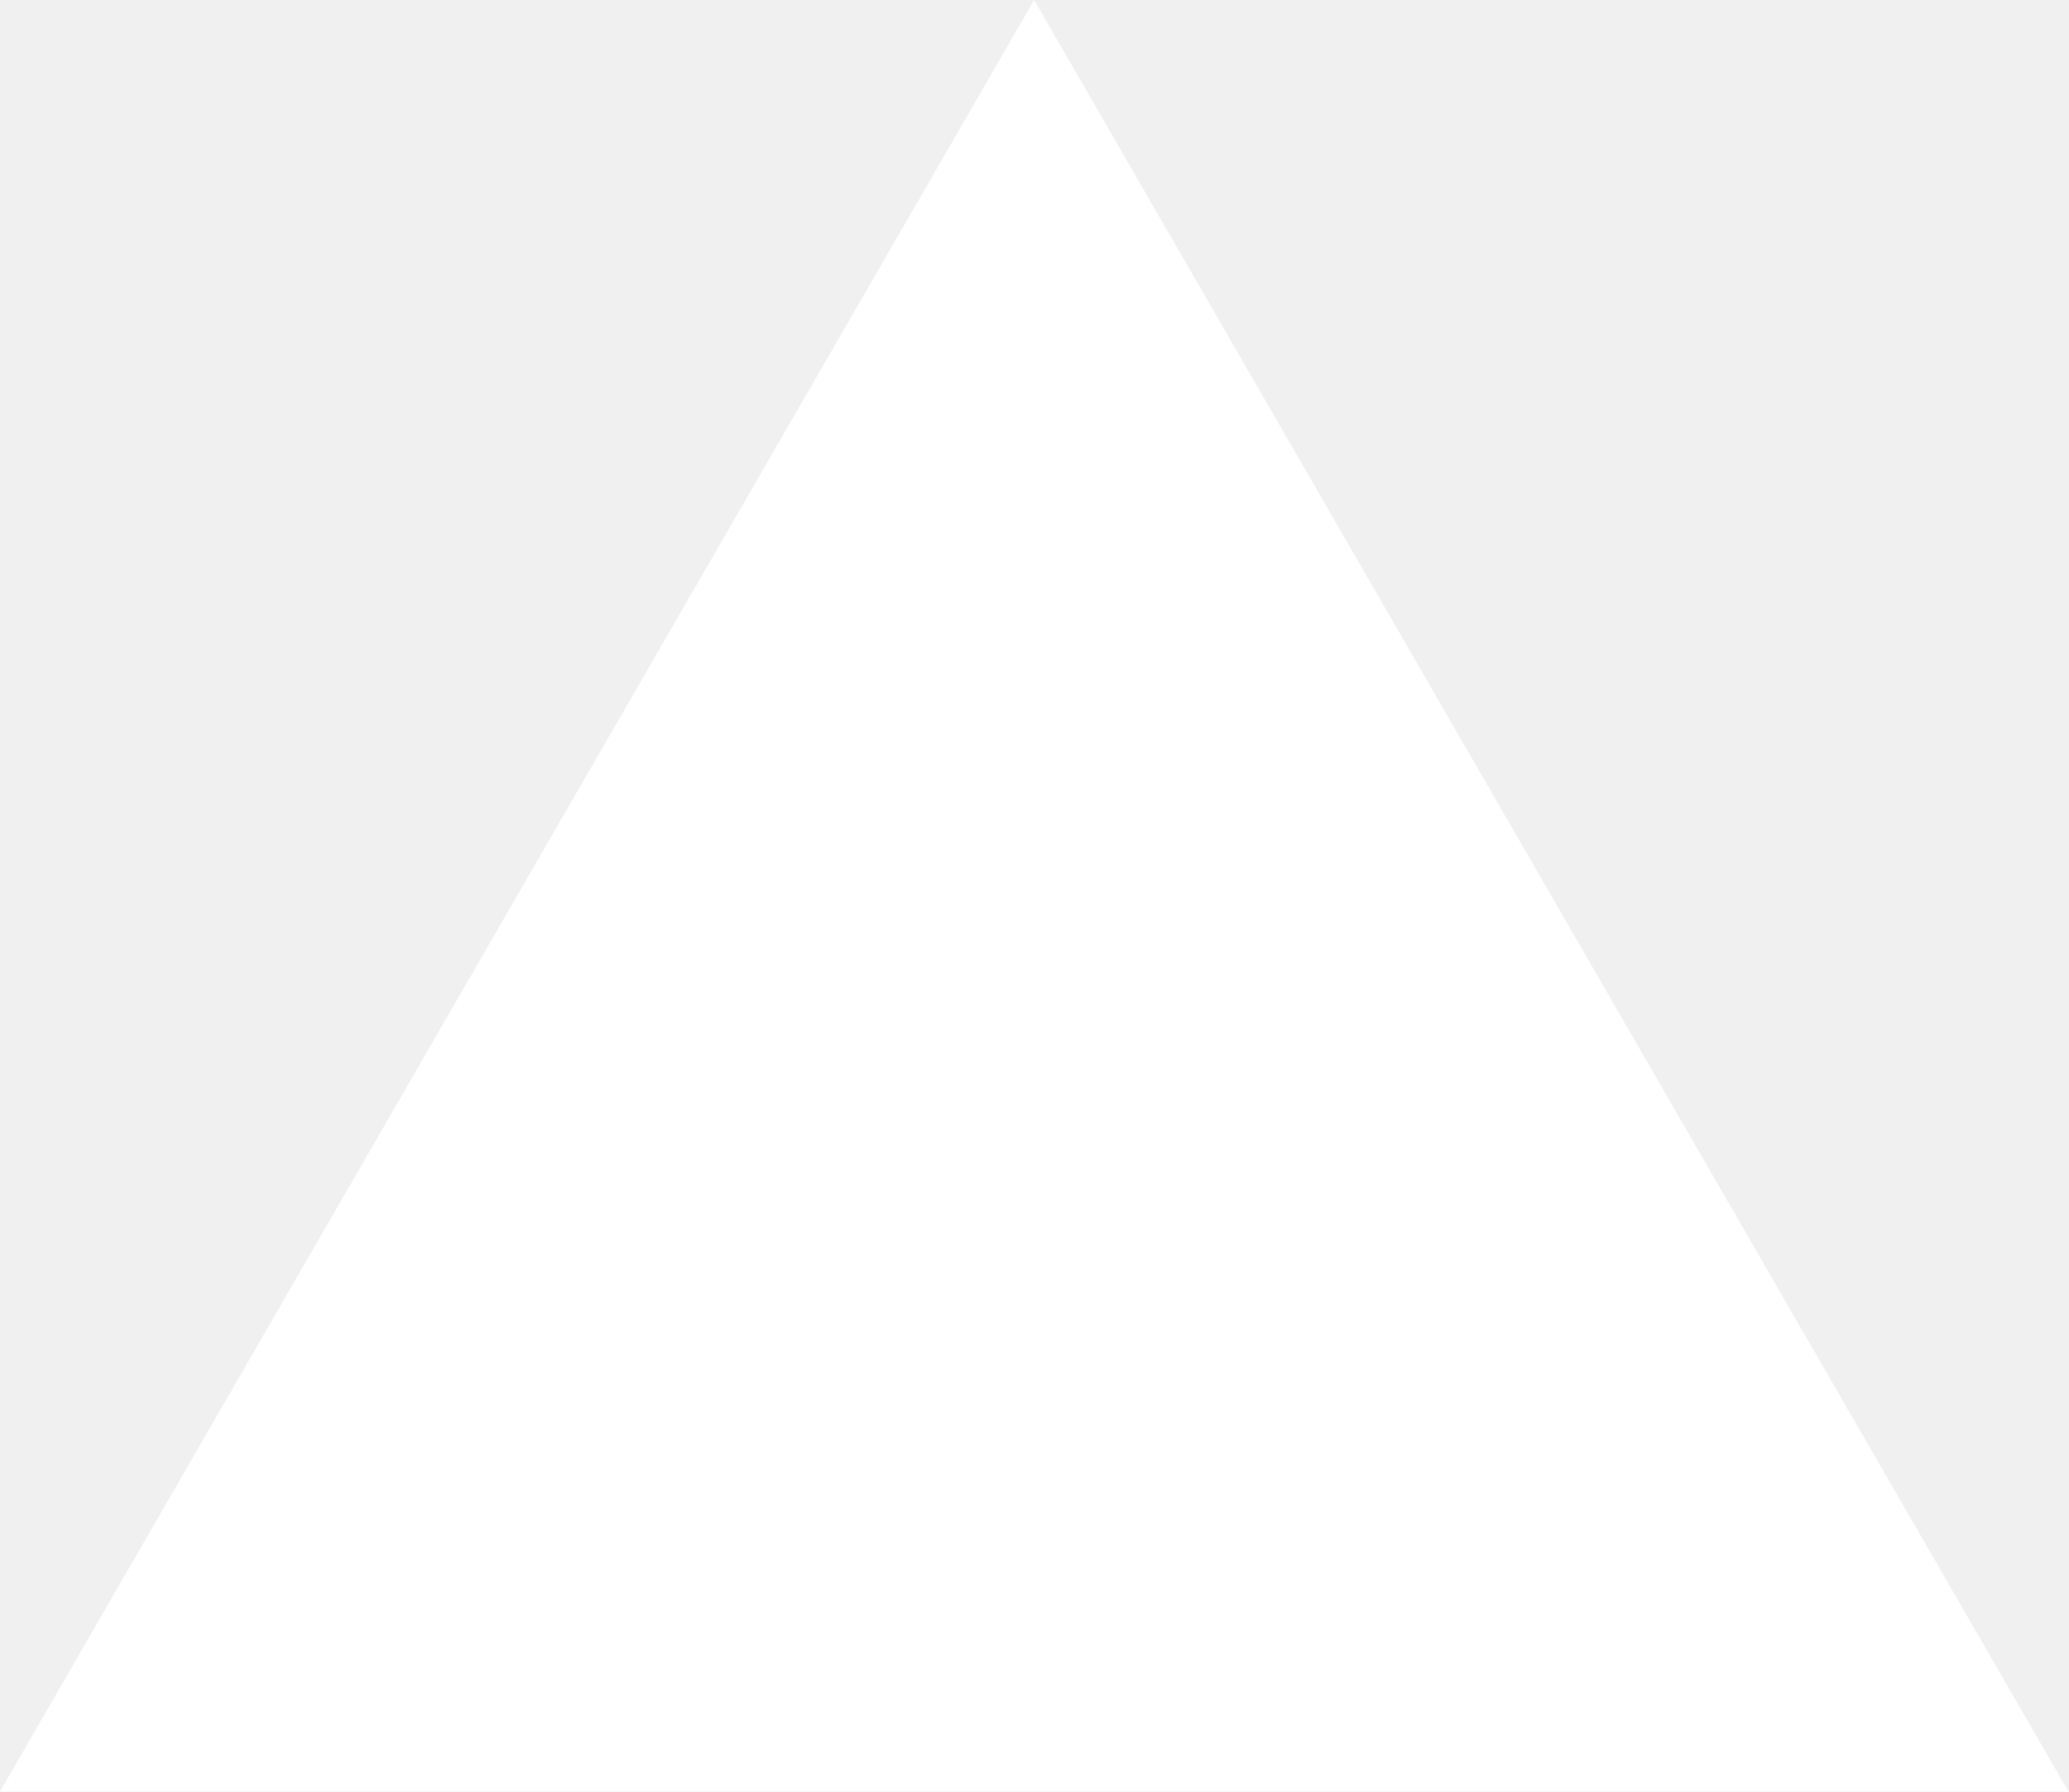
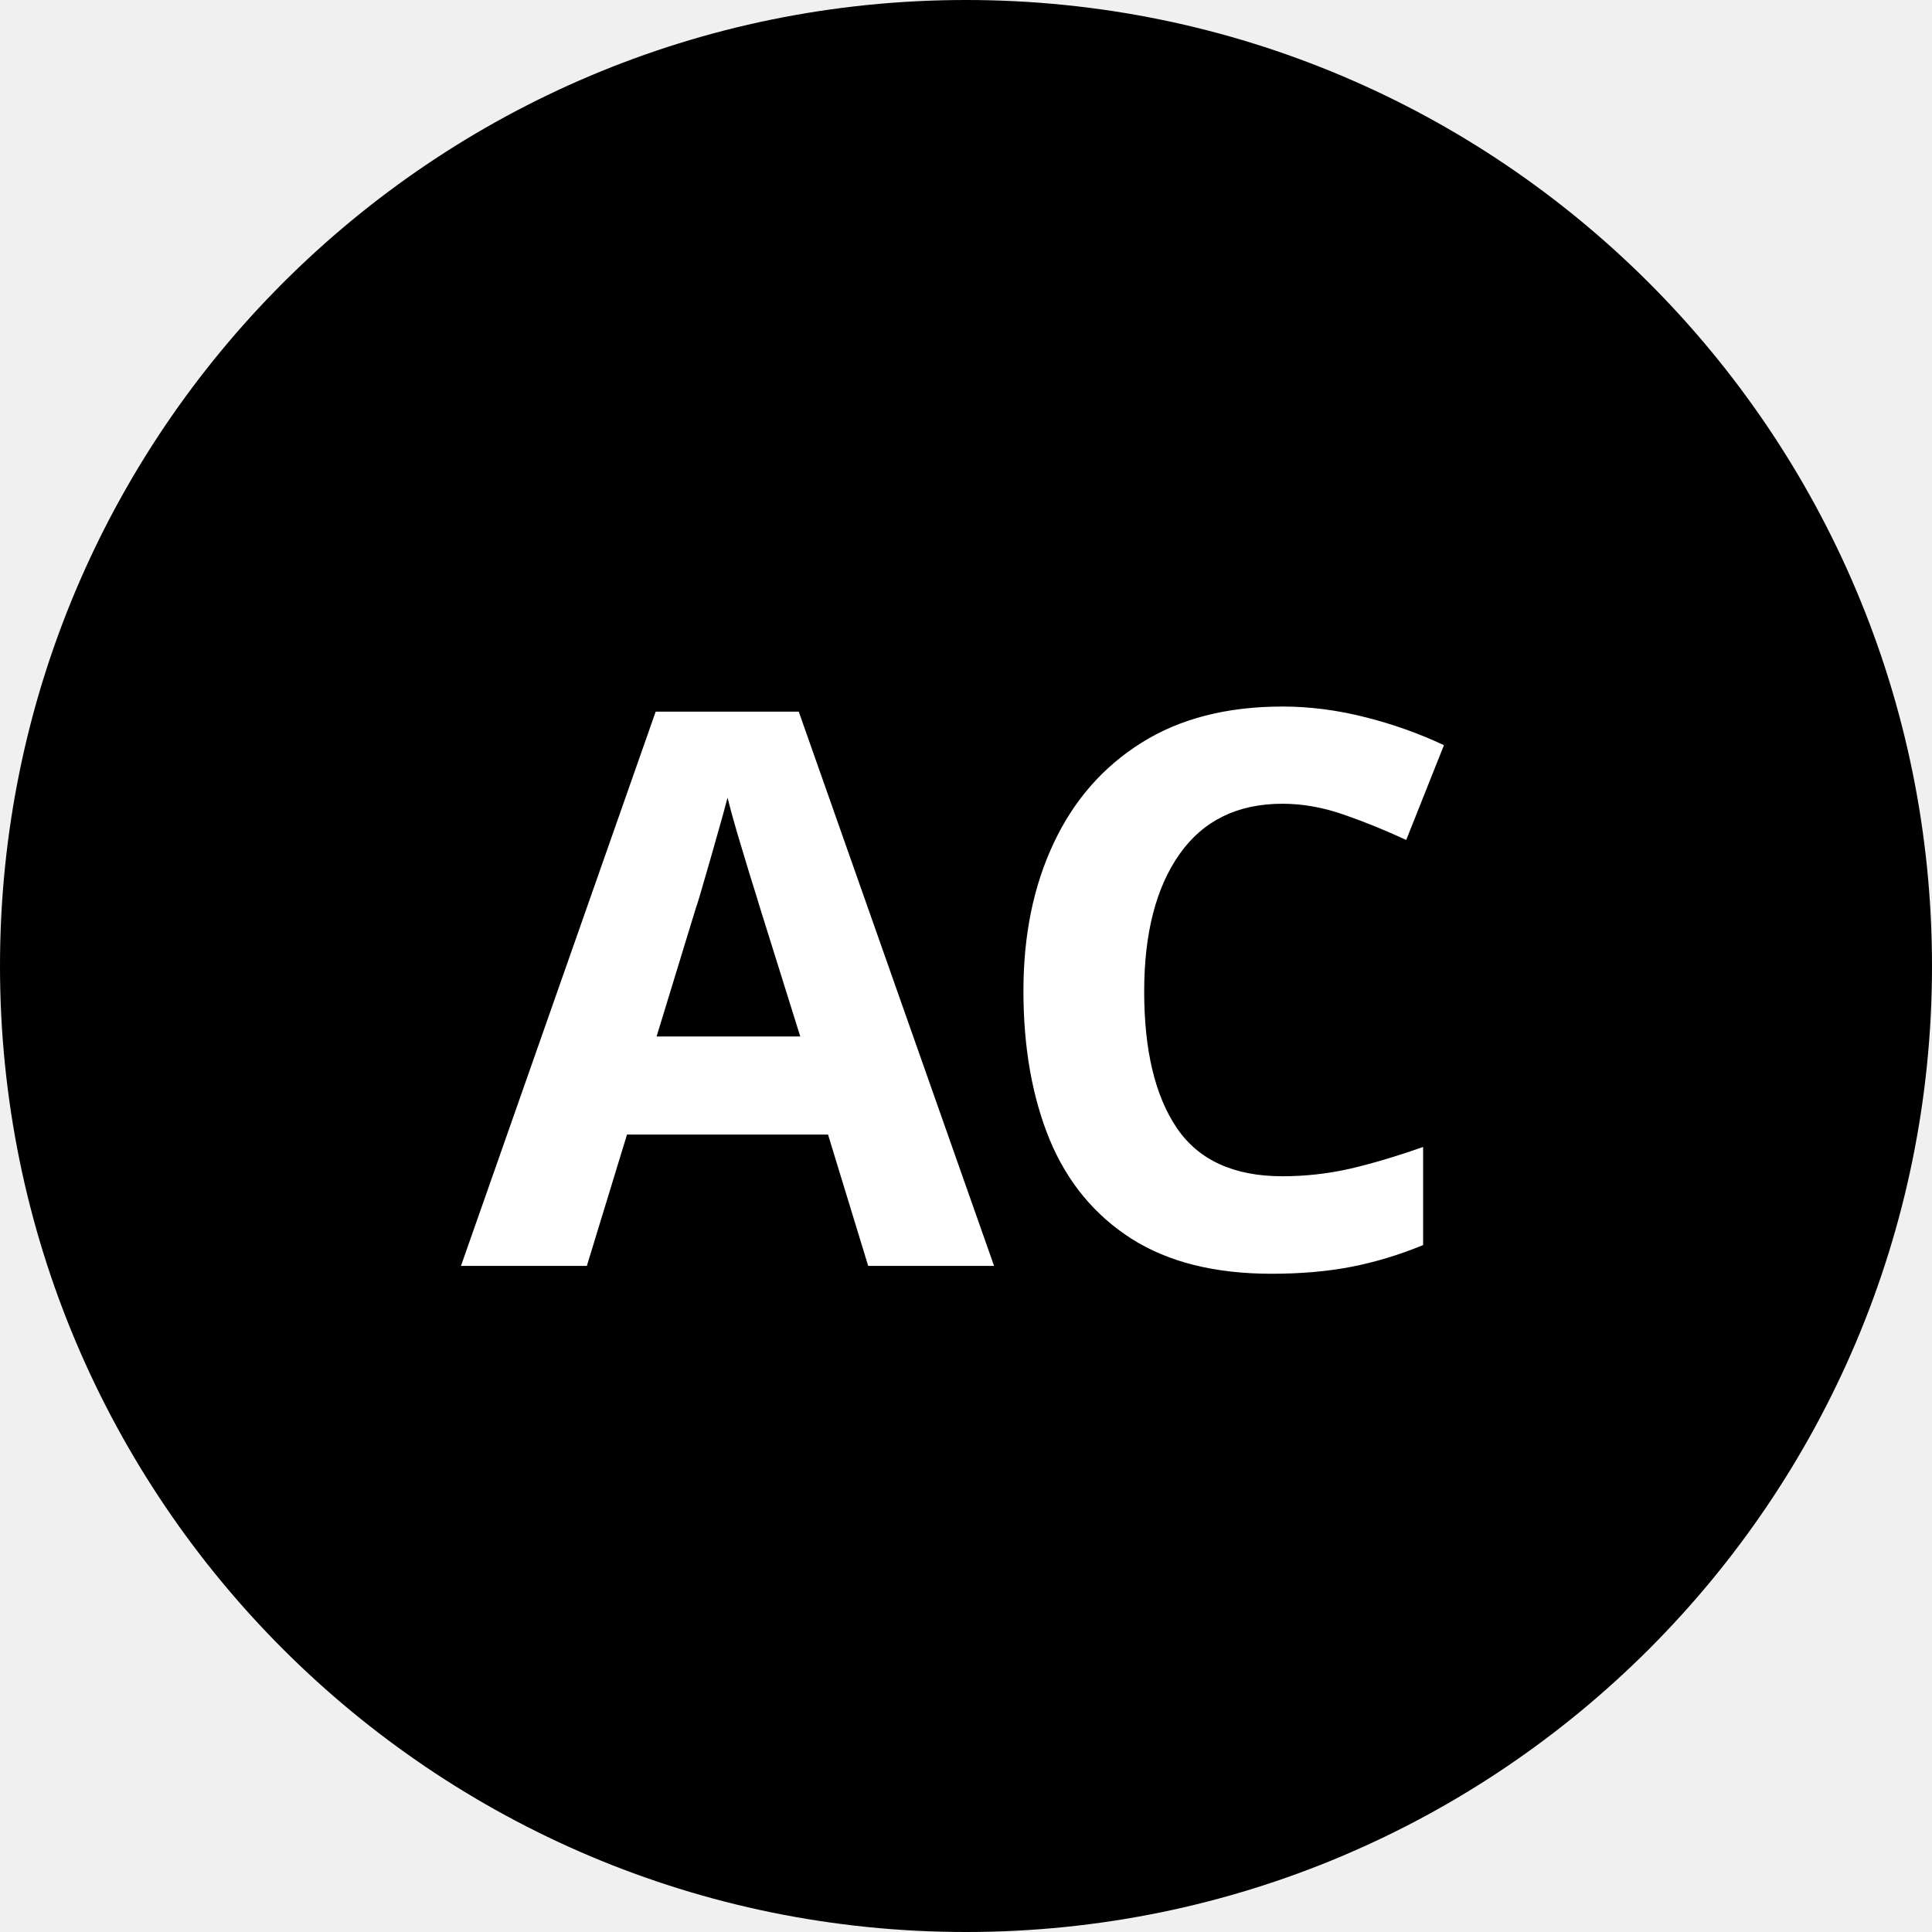
- <svg xmlns="http://www.w3.org/2000/svg" fill="none" viewBox="0 0 1155 1000">
-   <path d="m577.3 0 577.4 1000H0z" fill="#fff" />
+ <svg xmlns="http://www.w3.org/2000/svg" viewBox="0 0 100 100">
+   <circle cx="50" cy="50" r="50" fill="#000" />
+   <text x="50" y="50" fill="#fff" font-family="sans-serif" font-size="40" font-weight="bold" text-anchor="middle" dominant-baseline="central">AC</text>
</svg>
